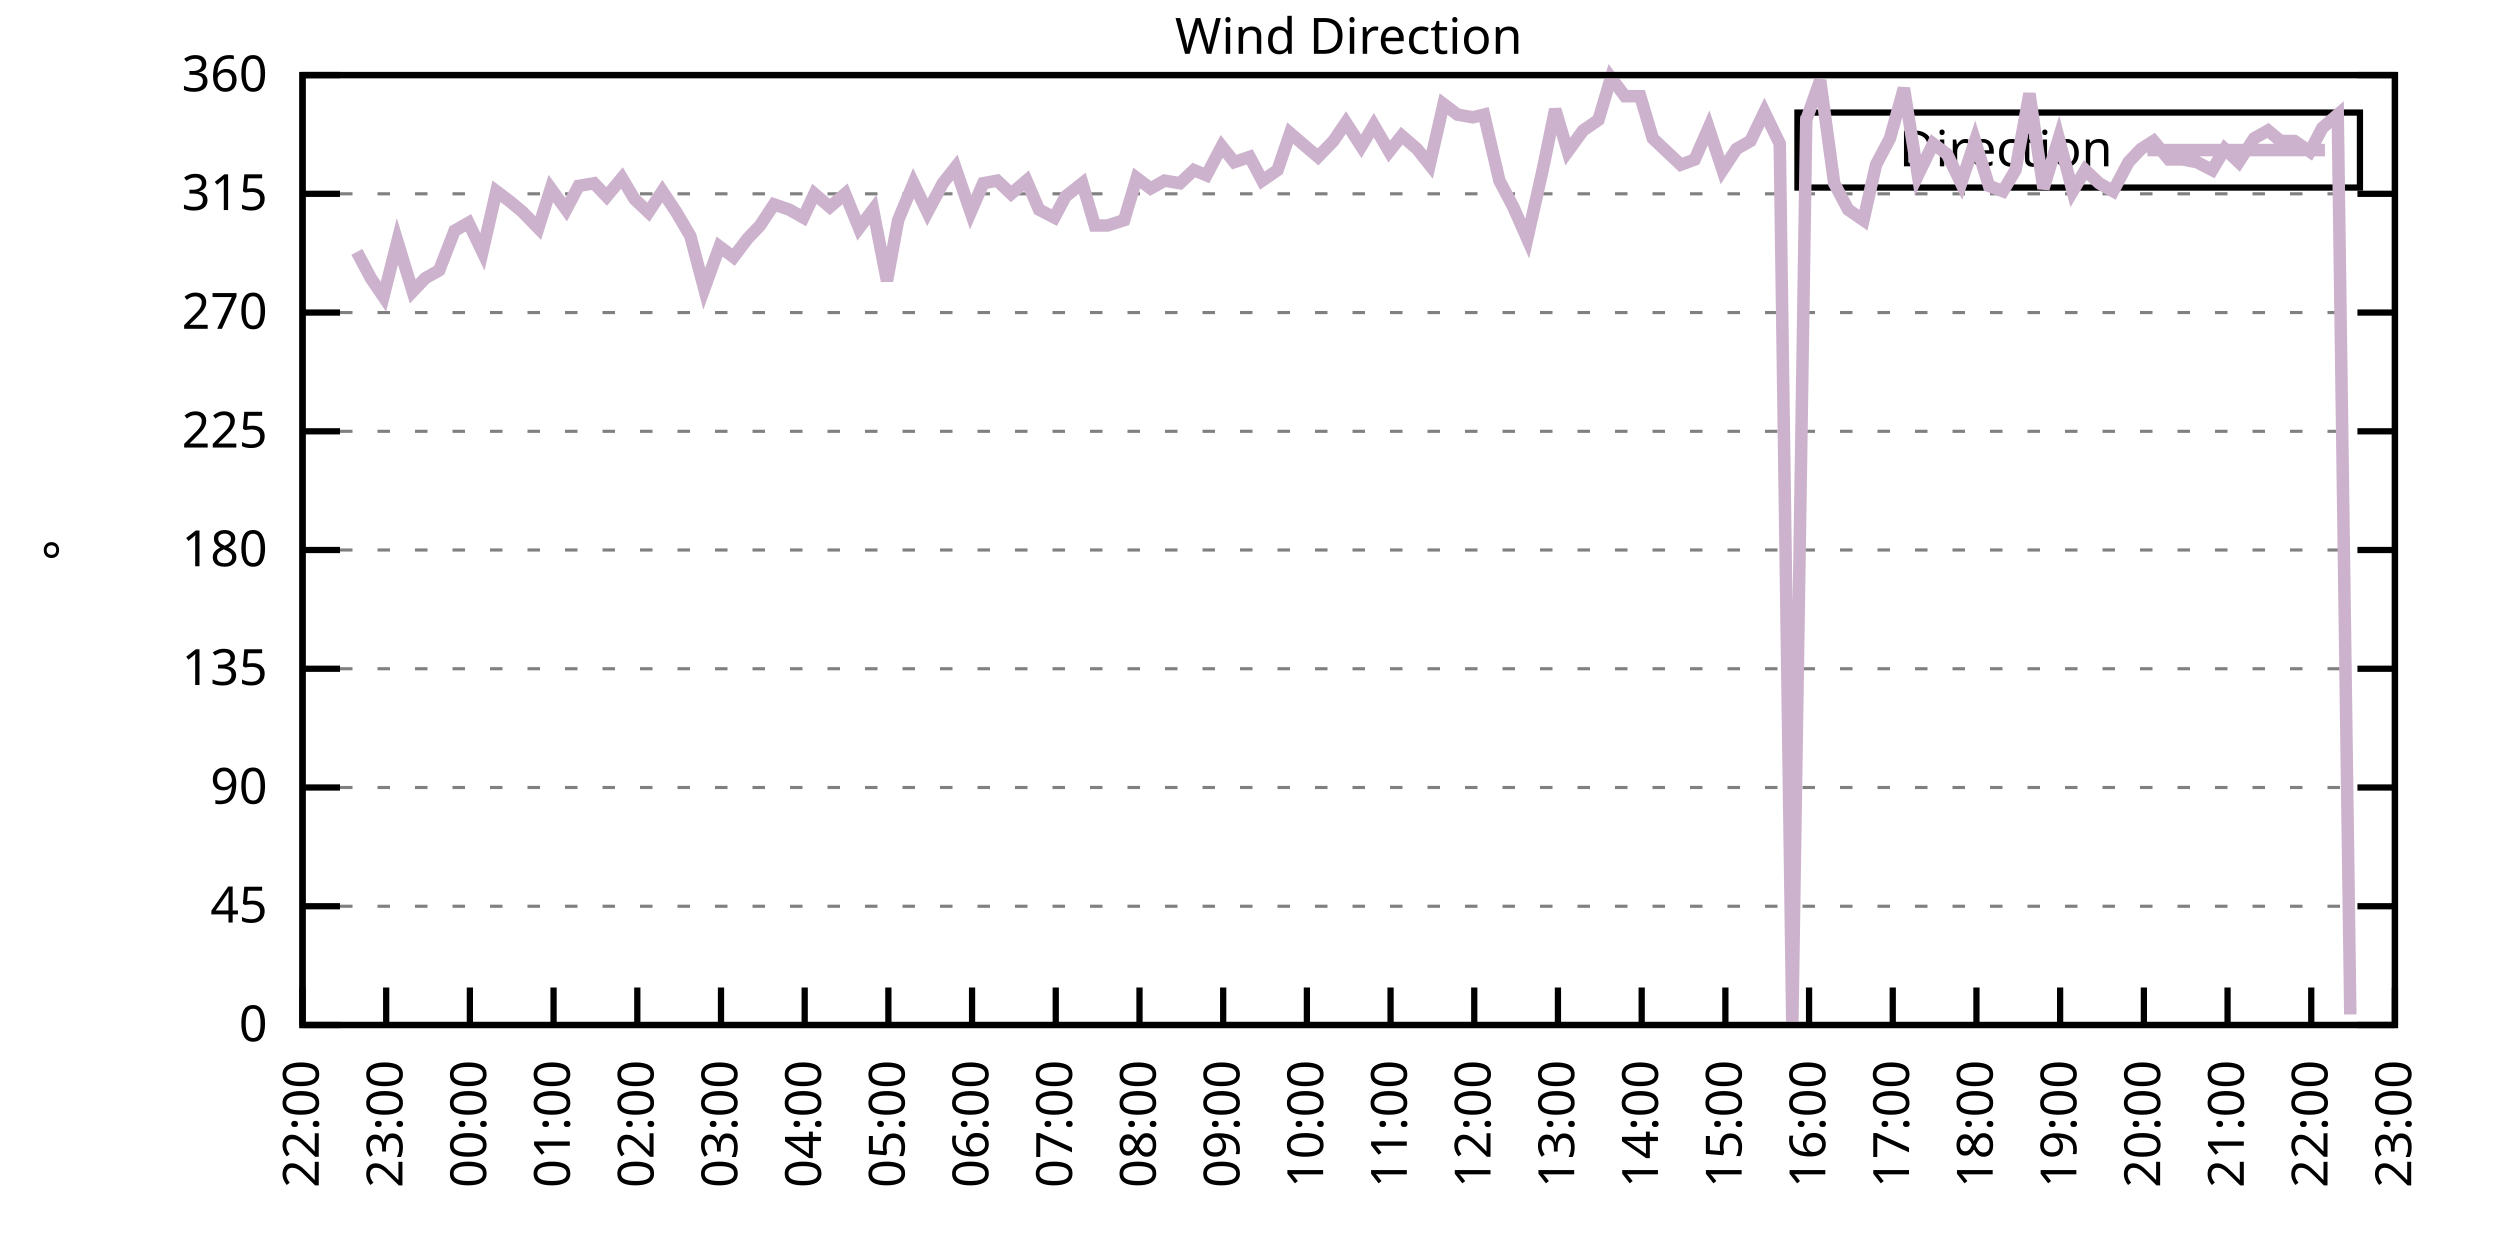
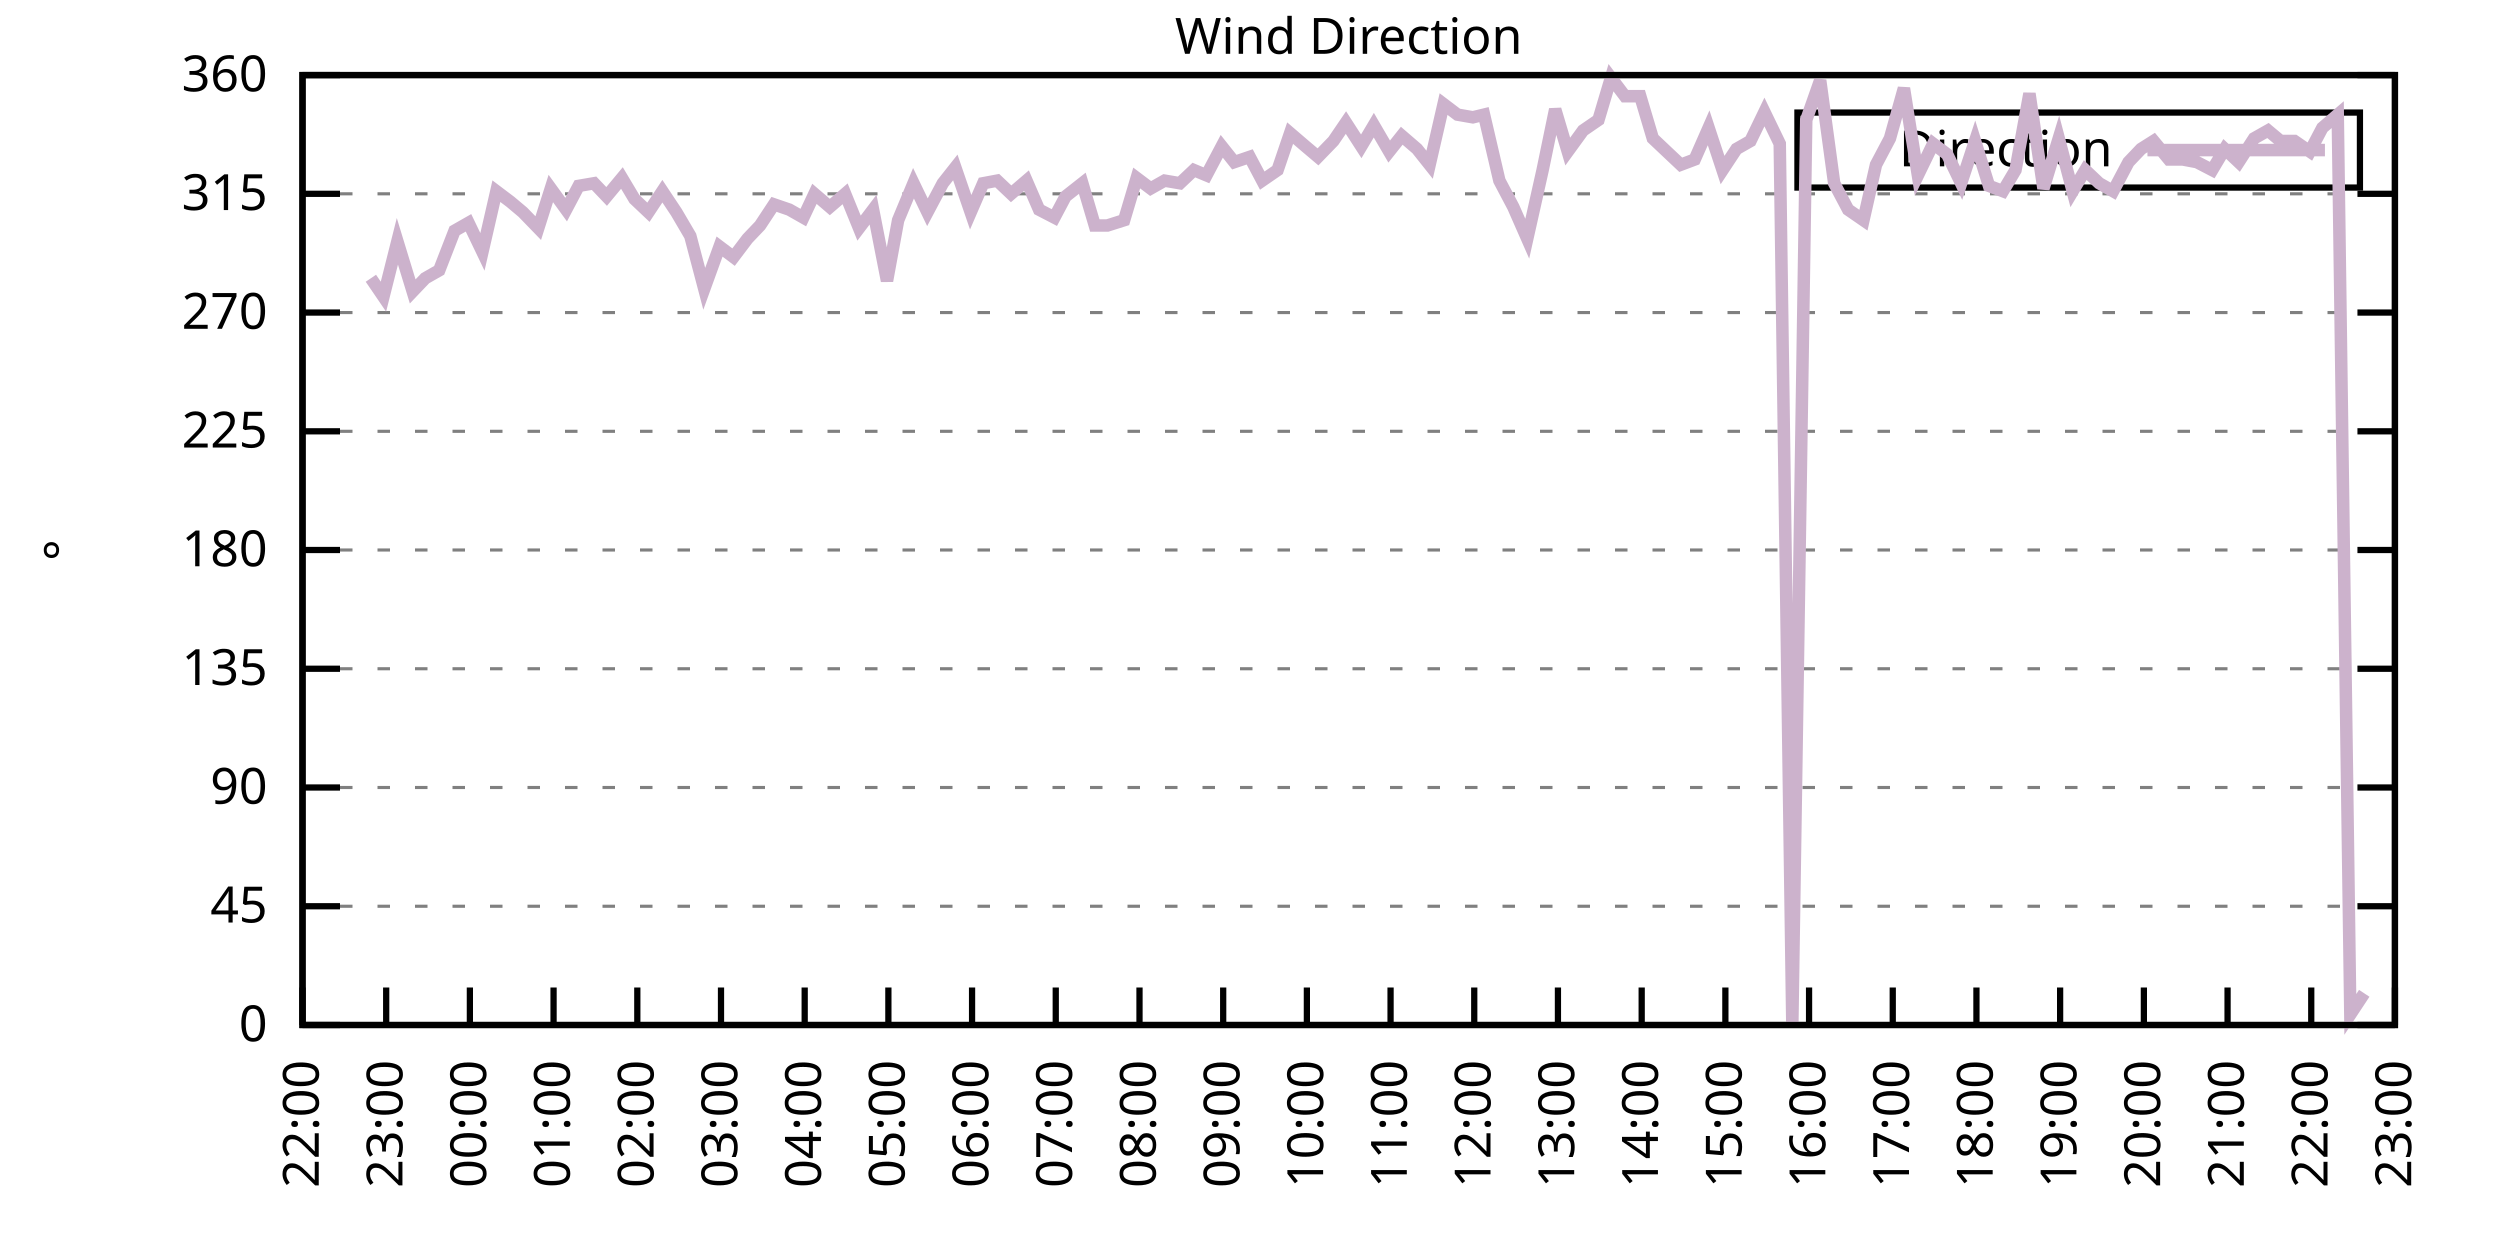
<svg xmlns="http://www.w3.org/2000/svg" xmlns:xlink="http://www.w3.org/1999/xlink" width="400" height="200" viewBox="0 0 400 200">
  <g id="gnuplot_canvas">
    <rect x="0" y="0" width="400" height="200" fill="none" />
    <defs>
      <circle id="gpDot" r="0.5" stroke-width="0.5" stroke="currentColor" />
      <path id="gpPt0" stroke-width="0.333" stroke="currentColor" d="M-1,0 h2 M0,-1 v2" />
      <path id="gpPt1" stroke-width="0.333" stroke="currentColor" d="M-1,-1 L1,1 M1,-1 L-1,1" />
      <path id="gpPt2" stroke-width="0.333" stroke="currentColor" d="M-1,0 L1,0 M0,-1 L0,1 M-1,-1 L1,1 M-1,1 L1,-1" />
      <rect id="gpPt3" stroke-width="0.333" stroke="currentColor" x="-1" y="-1" width="2" height="2" />
      <rect id="gpPt4" stroke-width="0.333" stroke="currentColor" fill="currentColor" x="-1" y="-1" width="2" height="2" />
      <circle id="gpPt5" stroke-width="0.333" stroke="currentColor" cx="0" cy="0" r="1" />
      <use xlink:href="#gpPt5" id="gpPt6" fill="currentColor" stroke="none" />
      <path id="gpPt7" stroke-width="0.333" stroke="currentColor" d="M0,-1.33 L-1.33,0.67 L1.33,0.67 z" />
      <use xlink:href="#gpPt7" id="gpPt8" fill="currentColor" stroke="none" />
      <use xlink:href="#gpPt7" id="gpPt9" stroke="currentColor" transform="rotate(180)" />
      <use xlink:href="#gpPt9" id="gpPt10" fill="currentColor" stroke="none" />
      <use xlink:href="#gpPt3" id="gpPt11" stroke="currentColor" transform="rotate(45)" />
      <use xlink:href="#gpPt11" id="gpPt12" fill="currentColor" stroke="none" />
      <path id="gpPt13" stroke-width="0.333" stroke="currentColor" d="M0,1.330 L1.265,0.411 L0.782,-1.067 L-0.782,-1.076 L-1.265,0.411 z" />
      <use xlink:href="#gpPt13" id="gpPt14" fill="currentColor" stroke="none" />
      <filter id="textbox" filterUnits="objectBoundingBox" x="0" y="0" height="1" width="1">
        <feFlood flood-color="white" flood-opacity="1" result="bgnd" />
        <feComposite in="SourceGraphic" in2="bgnd" operator="atop" />
      </filter>
      <filter id="greybox" filterUnits="objectBoundingBox" x="0" y="0" height="1" width="1">
        <feFlood flood-color="lightgrey" flood-opacity="1" result="grey" />
        <feComposite in="SourceGraphic" in2="grey" operator="atop" />
      </filter>
    </defs>
    <g fill="none" color="white" stroke="currentColor" stroke-width="1.00" stroke-linecap="butt" stroke-linejoin="miter">
</g>
    <g fill="none" color="black" stroke="currentColor" stroke-width="1.00" stroke-linecap="butt" stroke-linejoin="miter">
      <g stroke="none" shape-rendering="crispEdges">
        <polygon fill="rgb(255, 255, 255)" points="48.40,164.00 383.18,164.00 383.18,12.02 48.40,12.02 " />
      </g>
    </g>
    <g fill="none" color="black" stroke="currentColor" stroke-width="1.00" stroke-linecap="butt" stroke-linejoin="miter">
</g>
    <g fill="none" color="black" stroke="black" stroke-width="0.50" stroke-linecap="butt" stroke-linejoin="miter">
</g>
    <g fill="none" color="gray" stroke="currentColor" stroke-width="0.50" stroke-linecap="butt" stroke-linejoin="miter">
      <path stroke="gray" stroke-dasharray="2,4" class="gridline" d="M48.40,164.00 L383.19,164.00  " />
    </g>
    <g fill="none" color="gray" stroke="gray" stroke-width="1.00" stroke-linecap="butt" stroke-linejoin="miter">
</g>
    <g fill="none" color="black" stroke="currentColor" stroke-width="1.00" stroke-linecap="butt" stroke-linejoin="miter">
      <path stroke="black" d="M48.40,164.00 L54.40,164.00 M383.19,164.00 L377.19,164.00  " />
      <g transform="translate(42.80,166.60)" stroke="none" fill="black" font-family="Sans" font-size="8.00" text-anchor="end">
        <text>
          <tspan font-family="Sans"> 0</tspan>
        </text>
      </g>
    </g>
    <g fill="none" color="black" stroke="currentColor" stroke-width="1.00" stroke-linecap="butt" stroke-linejoin="miter">
</g>
    <g fill="none" color="black" stroke="black" stroke-width="0.50" stroke-linecap="butt" stroke-linejoin="miter">
</g>
    <g fill="none" color="gray" stroke="currentColor" stroke-width="0.50" stroke-linecap="butt" stroke-linejoin="miter">
      <path stroke="gray" stroke-dasharray="2,4" class="gridline" d="M48.40,145.00 L383.19,145.00  " />
    </g>
    <g fill="none" color="gray" stroke="gray" stroke-width="1.00" stroke-linecap="butt" stroke-linejoin="miter">
</g>
    <g fill="none" color="black" stroke="currentColor" stroke-width="1.00" stroke-linecap="butt" stroke-linejoin="miter">
      <path stroke="black" d="M48.40,145.00 L54.40,145.00 M383.19,145.00 L377.19,145.00  " />
      <g transform="translate(42.80,147.60)" stroke="none" fill="black" font-family="Sans" font-size="8.00" text-anchor="end">
        <text>
          <tspan font-family="Sans"> 45</tspan>
        </text>
      </g>
    </g>
    <g fill="none" color="black" stroke="currentColor" stroke-width="1.00" stroke-linecap="butt" stroke-linejoin="miter">
</g>
    <g fill="none" color="black" stroke="black" stroke-width="0.50" stroke-linecap="butt" stroke-linejoin="miter">
</g>
    <g fill="none" color="gray" stroke="currentColor" stroke-width="0.50" stroke-linecap="butt" stroke-linejoin="miter">
      <path stroke="gray" stroke-dasharray="2,4" class="gridline" d="M48.40,126.00 L383.19,126.00  " />
    </g>
    <g fill="none" color="gray" stroke="gray" stroke-width="1.00" stroke-linecap="butt" stroke-linejoin="miter">
</g>
    <g fill="none" color="black" stroke="currentColor" stroke-width="1.00" stroke-linecap="butt" stroke-linejoin="miter">
      <path stroke="black" d="M48.40,126.00 L54.40,126.00 M383.19,126.00 L377.19,126.00  " />
      <g transform="translate(42.80,128.60)" stroke="none" fill="black" font-family="Sans" font-size="8.00" text-anchor="end">
        <text>
          <tspan font-family="Sans"> 90</tspan>
        </text>
      </g>
    </g>
    <g fill="none" color="black" stroke="currentColor" stroke-width="1.00" stroke-linecap="butt" stroke-linejoin="miter">
</g>
    <g fill="none" color="black" stroke="black" stroke-width="0.50" stroke-linecap="butt" stroke-linejoin="miter">
</g>
    <g fill="none" color="gray" stroke="currentColor" stroke-width="0.50" stroke-linecap="butt" stroke-linejoin="miter">
      <path stroke="gray" stroke-dasharray="2,4" class="gridline" d="M48.40,107.00 L383.19,107.00  " />
    </g>
    <g fill="none" color="gray" stroke="gray" stroke-width="1.00" stroke-linecap="butt" stroke-linejoin="miter">
</g>
    <g fill="none" color="black" stroke="currentColor" stroke-width="1.00" stroke-linecap="butt" stroke-linejoin="miter">
      <path stroke="black" d="M48.40,107.00 L54.40,107.00 M383.19,107.00 L377.19,107.00  " />
      <g transform="translate(42.80,109.60)" stroke="none" fill="black" font-family="Sans" font-size="8.00" text-anchor="end">
        <text>
          <tspan font-family="Sans"> 135</tspan>
        </text>
      </g>
    </g>
    <g fill="none" color="black" stroke="currentColor" stroke-width="1.00" stroke-linecap="butt" stroke-linejoin="miter">
</g>
    <g fill="none" color="black" stroke="black" stroke-width="0.50" stroke-linecap="butt" stroke-linejoin="miter">
</g>
    <g fill="none" color="gray" stroke="currentColor" stroke-width="0.50" stroke-linecap="butt" stroke-linejoin="miter">
      <path stroke="gray" stroke-dasharray="2,4" class="gridline" d="M48.40,88.00 L383.19,88.00  " />
    </g>
    <g fill="none" color="gray" stroke="gray" stroke-width="1.00" stroke-linecap="butt" stroke-linejoin="miter">
</g>
    <g fill="none" color="black" stroke="currentColor" stroke-width="1.00" stroke-linecap="butt" stroke-linejoin="miter">
      <path stroke="black" d="M48.40,88.00 L54.40,88.00 M383.19,88.00 L377.19,88.00  " />
      <g transform="translate(42.80,90.60)" stroke="none" fill="black" font-family="Sans" font-size="8.00" text-anchor="end">
        <text>
          <tspan font-family="Sans"> 180</tspan>
        </text>
      </g>
    </g>
    <g fill="none" color="black" stroke="currentColor" stroke-width="1.00" stroke-linecap="butt" stroke-linejoin="miter">
</g>
    <g fill="none" color="black" stroke="black" stroke-width="0.50" stroke-linecap="butt" stroke-linejoin="miter">
</g>
    <g fill="none" color="gray" stroke="currentColor" stroke-width="0.50" stroke-linecap="butt" stroke-linejoin="miter">
      <path stroke="gray" stroke-dasharray="2,4" class="gridline" d="M48.40,69.01 L383.19,69.01  " />
    </g>
    <g fill="none" color="gray" stroke="gray" stroke-width="1.00" stroke-linecap="butt" stroke-linejoin="miter">
</g>
    <g fill="none" color="black" stroke="currentColor" stroke-width="1.00" stroke-linecap="butt" stroke-linejoin="miter">
      <path stroke="black" d="M48.40,69.01 L54.40,69.01 M383.19,69.01 L377.19,69.01  " />
      <g transform="translate(42.80,71.61)" stroke="none" fill="black" font-family="Sans" font-size="8.00" text-anchor="end">
        <text>
          <tspan font-family="Sans"> 225</tspan>
        </text>
      </g>
    </g>
    <g fill="none" color="black" stroke="currentColor" stroke-width="1.00" stroke-linecap="butt" stroke-linejoin="miter">
</g>
    <g fill="none" color="black" stroke="black" stroke-width="0.50" stroke-linecap="butt" stroke-linejoin="miter">
</g>
    <g fill="none" color="gray" stroke="currentColor" stroke-width="0.50" stroke-linecap="butt" stroke-linejoin="miter">
      <path stroke="gray" stroke-dasharray="2,4" class="gridline" d="M48.40,50.01 L383.19,50.01  " />
    </g>
    <g fill="none" color="gray" stroke="gray" stroke-width="1.00" stroke-linecap="butt" stroke-linejoin="miter">
</g>
    <g fill="none" color="black" stroke="currentColor" stroke-width="1.00" stroke-linecap="butt" stroke-linejoin="miter">
      <path stroke="black" d="M48.40,50.01 L54.40,50.01 M383.19,50.01 L377.19,50.01  " />
      <g transform="translate(42.80,52.61)" stroke="none" fill="black" font-family="Sans" font-size="8.00" text-anchor="end">
        <text>
          <tspan font-family="Sans"> 270</tspan>
        </text>
      </g>
    </g>
    <g fill="none" color="black" stroke="currentColor" stroke-width="1.00" stroke-linecap="butt" stroke-linejoin="miter">
</g>
    <g fill="none" color="black" stroke="black" stroke-width="0.50" stroke-linecap="butt" stroke-linejoin="miter">
</g>
    <g fill="none" color="gray" stroke="currentColor" stroke-width="0.50" stroke-linecap="butt" stroke-linejoin="miter">
      <path stroke="gray" stroke-dasharray="2,4" class="gridline" d="M48.40,31.01 L383.19,31.01  " />
    </g>
    <g fill="none" color="gray" stroke="gray" stroke-width="1.00" stroke-linecap="butt" stroke-linejoin="miter">
</g>
    <g fill="none" color="black" stroke="currentColor" stroke-width="1.00" stroke-linecap="butt" stroke-linejoin="miter">
      <path stroke="black" d="M48.40,31.01 L54.40,31.01 M383.19,31.01 L377.19,31.01  " />
      <g transform="translate(42.80,33.61)" stroke="none" fill="black" font-family="Sans" font-size="8.00" text-anchor="end">
        <text>
          <tspan font-family="Sans"> 315</tspan>
        </text>
      </g>
    </g>
    <g fill="none" color="black" stroke="currentColor" stroke-width="1.00" stroke-linecap="butt" stroke-linejoin="miter">
</g>
    <g fill="none" color="black" stroke="black" stroke-width="0.50" stroke-linecap="butt" stroke-linejoin="miter">
</g>
    <g fill="none" color="gray" stroke="currentColor" stroke-width="0.50" stroke-linecap="butt" stroke-linejoin="miter">
      <path stroke="gray" stroke-dasharray="2,4" class="gridline" d="M48.40,12.01 L383.19,12.01  " />
    </g>
    <g fill="none" color="gray" stroke="gray" stroke-width="1.00" stroke-linecap="butt" stroke-linejoin="miter">
</g>
    <g fill="none" color="black" stroke="currentColor" stroke-width="1.00" stroke-linecap="butt" stroke-linejoin="miter">
      <path stroke="black" d="M48.40,12.01 L54.40,12.01 M383.19,12.01 L377.19,12.01  " />
      <g transform="translate(42.80,14.61)" stroke="none" fill="black" font-family="Sans" font-size="8.00" text-anchor="end">
        <text>
          <tspan font-family="Sans"> 360</tspan>
        </text>
      </g>
    </g>
    <g fill="none" color="black" stroke="currentColor" stroke-width="1.00" stroke-linecap="butt" stroke-linejoin="miter">
      <path stroke="black" d="M48.40,164.00 L48.40,158.00  " />
      <g transform="translate(51.00,169.60) rotate(270.00)" stroke="none" fill="black" font-family="Sans" font-size="8.00" text-anchor="end">
        <text>
          <tspan font-family="Sans">22:00</tspan>
        </text>
      </g>
    </g>
    <g fill="none" color="black" stroke="currentColor" stroke-width="1.00" stroke-linecap="butt" stroke-linejoin="miter">
      <path stroke="black" d="M61.79,164.00 L61.79,158.00  " />
      <g transform="translate(64.39,169.60) rotate(270.00)" stroke="none" fill="black" font-family="Sans" font-size="8.00" text-anchor="end">
        <text>
          <tspan font-family="Sans">23:00</tspan>
        </text>
      </g>
    </g>
    <g fill="none" color="black" stroke="currentColor" stroke-width="1.00" stroke-linecap="butt" stroke-linejoin="miter">
      <path stroke="black" d="M75.18,164.00 L75.18,158.00  " />
      <g transform="translate(77.78,169.60) rotate(270.00)" stroke="none" fill="black" font-family="Sans" font-size="8.00" text-anchor="end">
        <text>
          <tspan font-family="Sans">00:00</tspan>
        </text>
      </g>
    </g>
    <g fill="none" color="black" stroke="currentColor" stroke-width="1.00" stroke-linecap="butt" stroke-linejoin="miter">
      <path stroke="black" d="M88.57,164.00 L88.57,158.00  " />
      <g transform="translate(91.17,169.60) rotate(270.00)" stroke="none" fill="black" font-family="Sans" font-size="8.00" text-anchor="end">
        <text>
          <tspan font-family="Sans">01:00</tspan>
        </text>
      </g>
    </g>
    <g fill="none" color="black" stroke="currentColor" stroke-width="1.00" stroke-linecap="butt" stroke-linejoin="miter">
      <path stroke="black" d="M101.97,164.00 L101.97,158.00  " />
      <g transform="translate(104.57,169.60) rotate(270.00)" stroke="none" fill="black" font-family="Sans" font-size="8.00" text-anchor="end">
        <text>
          <tspan font-family="Sans">02:00</tspan>
        </text>
      </g>
    </g>
    <g fill="none" color="black" stroke="currentColor" stroke-width="1.00" stroke-linecap="butt" stroke-linejoin="miter">
      <path stroke="black" d="M115.36,164.00 L115.36,158.00  " />
      <g transform="translate(117.96,169.60) rotate(270.00)" stroke="none" fill="black" font-family="Sans" font-size="8.00" text-anchor="end">
        <text>
          <tspan font-family="Sans">03:00</tspan>
        </text>
      </g>
    </g>
    <g fill="none" color="black" stroke="currentColor" stroke-width="1.00" stroke-linecap="butt" stroke-linejoin="miter">
      <path stroke="black" d="M128.75,164.00 L128.75,158.00  " />
      <g transform="translate(131.35,169.60) rotate(270.00)" stroke="none" fill="black" font-family="Sans" font-size="8.00" text-anchor="end">
        <text>
          <tspan font-family="Sans">04:00</tspan>
        </text>
      </g>
    </g>
    <g fill="none" color="black" stroke="currentColor" stroke-width="1.00" stroke-linecap="butt" stroke-linejoin="miter">
      <path stroke="black" d="M142.14,164.00 L142.14,158.00  " />
      <g transform="translate(144.74,169.60) rotate(270.00)" stroke="none" fill="black" font-family="Sans" font-size="8.00" text-anchor="end">
        <text>
          <tspan font-family="Sans">05:00</tspan>
        </text>
      </g>
    </g>
    <g fill="none" color="black" stroke="currentColor" stroke-width="1.00" stroke-linecap="butt" stroke-linejoin="miter">
      <path stroke="black" d="M155.53,164.00 L155.53,158.00  " />
      <g transform="translate(158.13,169.60) rotate(270.00)" stroke="none" fill="black" font-family="Sans" font-size="8.00" text-anchor="end">
        <text>
          <tspan font-family="Sans">06:00</tspan>
        </text>
      </g>
    </g>
    <g fill="none" color="black" stroke="currentColor" stroke-width="1.00" stroke-linecap="butt" stroke-linejoin="miter">
      <path stroke="black" d="M168.92,164.00 L168.92,158.00  " />
      <g transform="translate(171.52,169.60) rotate(270.00)" stroke="none" fill="black" font-family="Sans" font-size="8.00" text-anchor="end">
        <text>
          <tspan font-family="Sans">07:00</tspan>
        </text>
      </g>
    </g>
    <g fill="none" color="black" stroke="currentColor" stroke-width="1.00" stroke-linecap="butt" stroke-linejoin="miter">
      <path stroke="black" d="M182.32,164.00 L182.32,158.00  " />
      <g transform="translate(184.92,169.60) rotate(270.00)" stroke="none" fill="black" font-family="Sans" font-size="8.00" text-anchor="end">
        <text>
          <tspan font-family="Sans">08:00</tspan>
        </text>
      </g>
    </g>
    <g fill="none" color="black" stroke="currentColor" stroke-width="1.00" stroke-linecap="butt" stroke-linejoin="miter">
      <path stroke="black" d="M195.71,164.00 L195.71,158.00  " />
      <g transform="translate(198.31,169.60) rotate(270.00)" stroke="none" fill="black" font-family="Sans" font-size="8.00" text-anchor="end">
        <text>
          <tspan font-family="Sans">09:00</tspan>
        </text>
      </g>
    </g>
    <g fill="none" color="black" stroke="currentColor" stroke-width="1.00" stroke-linecap="butt" stroke-linejoin="miter">
      <path stroke="black" d="M209.10,164.00 L209.10,158.00  " />
      <g transform="translate(211.70,169.60) rotate(270.00)" stroke="none" fill="black" font-family="Sans" font-size="8.00" text-anchor="end">
        <text>
          <tspan font-family="Sans">10:00</tspan>
        </text>
      </g>
    </g>
    <g fill="none" color="black" stroke="currentColor" stroke-width="1.00" stroke-linecap="butt" stroke-linejoin="miter">
      <path stroke="black" d="M222.49,164.00 L222.49,158.00  " />
      <g transform="translate(225.09,169.60) rotate(270.00)" stroke="none" fill="black" font-family="Sans" font-size="8.00" text-anchor="end">
        <text>
          <tspan font-family="Sans">11:00</tspan>
        </text>
      </g>
    </g>
    <g fill="none" color="black" stroke="currentColor" stroke-width="1.00" stroke-linecap="butt" stroke-linejoin="miter">
      <path stroke="black" d="M235.88,164.00 L235.88,158.00  " />
      <g transform="translate(238.48,169.60) rotate(270.00)" stroke="none" fill="black" font-family="Sans" font-size="8.00" text-anchor="end">
        <text>
          <tspan font-family="Sans">12:00</tspan>
        </text>
      </g>
    </g>
    <g fill="none" color="black" stroke="currentColor" stroke-width="1.00" stroke-linecap="butt" stroke-linejoin="miter">
      <path stroke="black" d="M249.27,164.00 L249.27,158.00  " />
      <g transform="translate(251.87,169.60) rotate(270.00)" stroke="none" fill="black" font-family="Sans" font-size="8.00" text-anchor="end">
        <text>
          <tspan font-family="Sans">13:00</tspan>
        </text>
      </g>
    </g>
    <g fill="none" color="black" stroke="currentColor" stroke-width="1.00" stroke-linecap="butt" stroke-linejoin="miter">
      <path stroke="black" d="M262.67,164.00 L262.67,158.00  " />
      <g transform="translate(265.27,169.60) rotate(270.00)" stroke="none" fill="black" font-family="Sans" font-size="8.00" text-anchor="end">
        <text>
          <tspan font-family="Sans">14:00</tspan>
        </text>
      </g>
    </g>
    <g fill="none" color="black" stroke="currentColor" stroke-width="1.00" stroke-linecap="butt" stroke-linejoin="miter">
      <path stroke="black" d="M276.06,164.00 L276.06,158.00  " />
      <g transform="translate(278.66,169.60) rotate(270.00)" stroke="none" fill="black" font-family="Sans" font-size="8.00" text-anchor="end">
        <text>
          <tspan font-family="Sans">15:00</tspan>
        </text>
      </g>
    </g>
    <g fill="none" color="black" stroke="currentColor" stroke-width="1.00" stroke-linecap="butt" stroke-linejoin="miter">
      <path stroke="black" d="M289.45,164.00 L289.45,158.00  " />
      <g transform="translate(292.05,169.60) rotate(270.00)" stroke="none" fill="black" font-family="Sans" font-size="8.00" text-anchor="end">
        <text>
          <tspan font-family="Sans">16:00</tspan>
        </text>
      </g>
    </g>
    <g fill="none" color="black" stroke="currentColor" stroke-width="1.00" stroke-linecap="butt" stroke-linejoin="miter">
      <path stroke="black" d="M302.84,164.00 L302.84,158.00  " />
      <g transform="translate(305.44,169.60) rotate(270.00)" stroke="none" fill="black" font-family="Sans" font-size="8.00" text-anchor="end">
        <text>
          <tspan font-family="Sans">17:00</tspan>
        </text>
      </g>
    </g>
    <g fill="none" color="black" stroke="currentColor" stroke-width="1.00" stroke-linecap="butt" stroke-linejoin="miter">
      <path stroke="black" d="M316.23,164.00 L316.23,158.00  " />
      <g transform="translate(318.83,169.60) rotate(270.00)" stroke="none" fill="black" font-family="Sans" font-size="8.00" text-anchor="end">
        <text>
          <tspan font-family="Sans">18:00</tspan>
        </text>
      </g>
    </g>
    <g fill="none" color="black" stroke="currentColor" stroke-width="1.00" stroke-linecap="butt" stroke-linejoin="miter">
      <path stroke="black" d="M329.62,164.00 L329.62,158.00  " />
      <g transform="translate(332.22,169.60) rotate(270.00)" stroke="none" fill="black" font-family="Sans" font-size="8.00" text-anchor="end">
        <text>
          <tspan font-family="Sans">19:00</tspan>
        </text>
      </g>
    </g>
    <g fill="none" color="black" stroke="currentColor" stroke-width="1.00" stroke-linecap="butt" stroke-linejoin="miter">
      <path stroke="black" d="M343.02,164.00 L343.02,158.00  " />
      <g transform="translate(345.62,169.60) rotate(270.00)" stroke="none" fill="black" font-family="Sans" font-size="8.00" text-anchor="end">
        <text>
          <tspan font-family="Sans">20:00</tspan>
        </text>
      </g>
    </g>
    <g fill="none" color="black" stroke="currentColor" stroke-width="1.00" stroke-linecap="butt" stroke-linejoin="miter">
      <path stroke="black" d="M356.41,164.00 L356.41,158.00  " />
      <g transform="translate(359.01,169.60) rotate(270.00)" stroke="none" fill="black" font-family="Sans" font-size="8.00" text-anchor="end">
        <text>
          <tspan font-family="Sans">21:00</tspan>
        </text>
      </g>
    </g>
    <g fill="none" color="black" stroke="currentColor" stroke-width="1.00" stroke-linecap="butt" stroke-linejoin="miter">
      <path stroke="black" d="M369.80,164.00 L369.80,158.00  " />
      <g transform="translate(372.40,169.60) rotate(270.00)" stroke="none" fill="black" font-family="Sans" font-size="8.00" text-anchor="end">
        <text>
          <tspan font-family="Sans">22:00</tspan>
        </text>
      </g>
    </g>
    <g fill="none" color="black" stroke="currentColor" stroke-width="1.00" stroke-linecap="butt" stroke-linejoin="miter">
      <path stroke="black" d="M383.19,164.00 L383.19,158.00  " />
      <g transform="translate(385.79,169.60) rotate(270.00)" stroke="none" fill="black" font-family="Sans" font-size="8.00" text-anchor="end">
        <text>
          <tspan font-family="Sans">23:00</tspan>
        </text>
      </g>
    </g>
    <g fill="none" color="black" stroke="currentColor" stroke-width="1.00" stroke-linecap="butt" stroke-linejoin="miter">
</g>
    <g fill="none" color="black" stroke="currentColor" stroke-width="1.00" stroke-linecap="butt" stroke-linejoin="miter">
      <path stroke="black" d="M48.40,12.01 L48.40,164.00 L383.19,164.00 L383.19,12.01 L48.40,12.01 Z  " />
    </g>
    <g fill="none" color="black" stroke="currentColor" stroke-width="1.00" stroke-linecap="butt" stroke-linejoin="miter">
</g>
    <g fill="none" color="black" stroke="currentColor" stroke-width="1.00" stroke-linecap="butt" stroke-linejoin="miter">
      <path stroke="black" d="M287.59,30.01 L287.59,18.01 L377.59,18.01 L377.59,30.01 L287.59,30.01 Z  " />
    </g>
    <g id="Wind_direction_plot_1">
      <g fill="none" color="white" stroke="black" stroke-width="2.00" stroke-linecap="butt" stroke-linejoin="miter">
</g>
      <g fill="none" color="black" stroke="currentColor" stroke-width="2.00" stroke-linecap="butt" stroke-linejoin="miter">
        <g transform="translate(337.99,26.61)" stroke="none" fill="black" font-family="Sans" font-size="8.00" text-anchor="end">
          <text>
            <tspan font-family="Sans">Direction</tspan>
          </text>
        </g>
      </g>
      <g fill="none" color="black" stroke="currentColor" stroke-width="2.00" stroke-linecap="butt" stroke-linejoin="miter">
-         <path stroke="rgb(204, 178, 204)" d="M343.59,24.01 L371.99,24.01 M57.10,40.30 L59.34,44.52 L61.35,47.47 L63.58,38.61 L66.03,46.63 L68.04,44.52   L70.27,43.25 L72.73,36.92 L74.96,35.65 L77.19,40.30 L79.42,30.59 L81.66,32.28 L83.66,33.96 L86.12,36.50   L88.13,30.16 L90.58,33.54 L92.59,29.74 L95.05,29.32 L97.06,31.43 L99.51,28.48 L101.52,31.85 L103.75,33.96   L105.98,30.59 L108.22,33.96 L110.45,37.76 L112.68,46.21 L115.13,39.45 L117.37,41.14 L119.60,38.19 L121.61,36.08   L123.84,32.70 L126.29,33.54 L128.53,34.81 L130.31,31.01 L132.77,33.12 L135.22,31.01 L137.45,36.50 L139.69,33.54   L141.92,44.94 L143.70,35.23 L146.16,29.32 L148.39,33.96 L150.85,29.32 L152.85,26.79 L155.31,33.96 L157.32,29.32   L159.55,28.90 L161.78,31.01 L164.24,28.90 L166.25,33.54 L168.70,34.81 L170.49,31.43 L173.17,29.32 L175.17,36.08   L177.18,36.08 L179.86,35.23 L181.87,28.48 L184.10,30.16 L186.33,28.90 L188.79,29.32 L191.02,27.21 L193.03,28.05   L195.48,23.41 L197.49,25.94 L199.95,25.10 L201.96,28.90 L204.41,27.21 L206.42,21.30 L208.88,23.41 L210.88,25.10   L213.34,22.56 L215.35,19.61 L217.80,23.41 L219.81,20.03 L222.27,24.25 L224.28,21.72 L226.73,23.83 L228.74,26.36   L230.97,16.65 L233.20,18.34 L235.66,18.77 L237.44,18.34 L239.90,28.90 L242.13,33.12 L244.36,38.19 L246.82,27.21   L248.83,17.50 L250.84,24.25 L253.29,20.88 L255.75,19.19 L257.76,12.43 L259.99,15.39 L262.44,15.39 L264.45,22.14   L266.68,24.25 L268.92,26.36 L271.15,25.52 L273.38,20.45 L275.61,27.21 L277.84,23.83 L280.07,22.56 L282.31,17.92   L284.76,22.99 L286.77,164.00 L289.00,19.19 L291.23,12.85 L293.47,29.32 L295.70,33.54 L298.15,35.23 L300.16,26.36   L302.39,22.14 L304.63,14.12 L306.86,28.05 L309.31,22.99 L311.54,24.68 L313.78,29.32 L316.01,22.56 L318.24,29.74   L320.47,30.59 L322.48,27.21 L324.71,14.97 L326.95,30.16 L329.40,22.14 L331.63,30.59 L333.64,27.21 L335.87,29.32   L338.10,30.59 L340.56,25.94 L342.57,23.83 L344.58,22.56 L347.03,25.52 L349.26,25.52 L351.50,25.94 L353.95,27.21   L355.96,23.83 L358.19,25.94 L360.65,22.14 L362.88,20.88 L364.89,22.56 L367.12,22.56 L369.58,24.25 L371.58,20.45   L374.04,18.34 L376.05,162.31  " />
+         <path stroke="rgb(204, 178, 204)" d="M343.59,24.01 L371.99,24.01 M59.34,44.52 L61.35,47.47 L63.58,38.61 L66.03,46.63 L68.04,44.52 L70.27,43.25   L72.73,36.92 L74.96,35.65 L77.19,40.30 L79.42,30.59 L81.66,32.28 L83.66,33.96 L86.12,36.50 L88.13,30.16   L90.58,33.54 L92.59,29.74 L95.05,29.32 L97.06,31.43 L99.51,28.48 L101.52,31.85 L103.75,33.96 L105.98,30.59   L108.22,33.96 L110.45,37.76 L112.68,46.21 L115.13,39.45 L117.37,41.14 L119.60,38.19 L121.61,36.08 L123.84,32.70   L126.29,33.54 L128.53,34.81 L130.31,31.01 L132.77,33.12 L135.22,31.01 L137.45,36.50 L139.69,33.54 L141.92,44.94   L143.70,35.23 L146.16,29.32 L148.39,33.96 L150.85,29.32 L152.85,26.79 L155.31,33.96 L157.32,29.32 L159.55,28.90   L161.78,31.01 L164.24,28.90 L166.25,33.54 L168.70,34.81 L170.49,31.43 L173.17,29.32 L175.17,36.08 L177.18,36.08   L179.86,35.23 L181.87,28.48 L184.10,30.16 L186.33,28.90 L188.79,29.32 L191.02,27.21 L193.03,28.05 L195.48,23.41   L197.49,25.94 L199.95,25.10 L201.96,28.90 L204.41,27.21 L206.42,21.30 L208.88,23.41 L210.88,25.10 L213.34,22.56   L215.35,19.61 L217.80,23.41 L219.81,20.03 L222.27,24.25 L224.28,21.72 L226.73,23.83 L228.74,26.36 L230.97,16.65   L233.20,18.34 L235.66,18.77 L237.44,18.34 L239.90,28.90 L242.13,33.12 L244.36,38.19 L246.82,27.21 L248.83,17.50   L250.84,24.25 L253.29,20.88 L255.75,19.19 L257.76,12.43 L259.99,15.39 L262.44,15.39 L264.45,22.14 L266.68,24.25   L268.92,26.36 L271.15,25.52 L273.38,20.45 L275.61,27.21 L277.84,23.83 L280.07,22.56 L282.31,17.92 L284.76,22.99   L286.77,164.00 L289.00,19.19 L291.23,12.85 L293.47,29.32 L295.70,33.54 L298.15,35.23 L300.16,26.36 L302.39,22.14   L304.63,14.12 L306.86,28.05 L309.31,22.99 L311.54,24.68 L313.78,29.32 L316.01,22.56 L318.24,29.74 L320.47,30.59   L322.48,27.21 L324.71,14.97 L326.95,30.16 L329.40,22.14 L331.63,30.59 L333.64,27.21 L335.87,29.32 L338.10,30.59   L340.56,25.94 L342.57,23.83 L344.58,22.56 L347.03,25.52 L349.26,25.52 L351.50,25.94 L353.95,27.21 L355.96,23.83   L358.19,25.94 L360.65,22.14 L362.88,20.88 L364.89,22.56 L367.12,22.56 L369.58,24.25 L371.58,20.45 L374.04,18.34   L376.05,162.31 L378.28,158.93  " />
      </g>
    </g>
    <g fill="none" color="black" stroke="currentColor" stroke-width="2.00" stroke-linecap="butt" stroke-linejoin="miter">
</g>
    <g fill="none" color="black" stroke="black" stroke-width="1.00" stroke-linecap="butt" stroke-linejoin="miter">
</g>
    <g fill="none" color="black" stroke="currentColor" stroke-width="1.00" stroke-linecap="butt" stroke-linejoin="miter">
      <path stroke="black" d="M48.40,12.01 L48.40,164.00 L383.19,164.00 L383.19,12.01 L48.40,12.01 Z  " />
      <g transform="translate(12.80,88.01) rotate(270.00)" stroke="none" fill="black" font-family="Sans" font-size="8.00" text-anchor="middle">
        <text>
          <tspan font-family="Sans">°</tspan>
        </text>
      </g>
    </g>
    <g fill="none" color="black" stroke="currentColor" stroke-width="1.00" stroke-linecap="butt" stroke-linejoin="miter">
</g>
    <g fill="none" color="black" stroke="currentColor" stroke-width="1.00" stroke-linecap="butt" stroke-linejoin="miter">
      <g transform="translate(215.79,8.61)" stroke="none" fill="black" font-family="Sans" font-size="8.00" text-anchor="middle">
        <text>
          <tspan font-family="Sans">Wind Direction</tspan>
        </text>
      </g>
    </g>
    <g fill="none" color="black" stroke="currentColor" stroke-width="1.00" stroke-linecap="butt" stroke-linejoin="miter">
</g>
  </g>
</svg>
